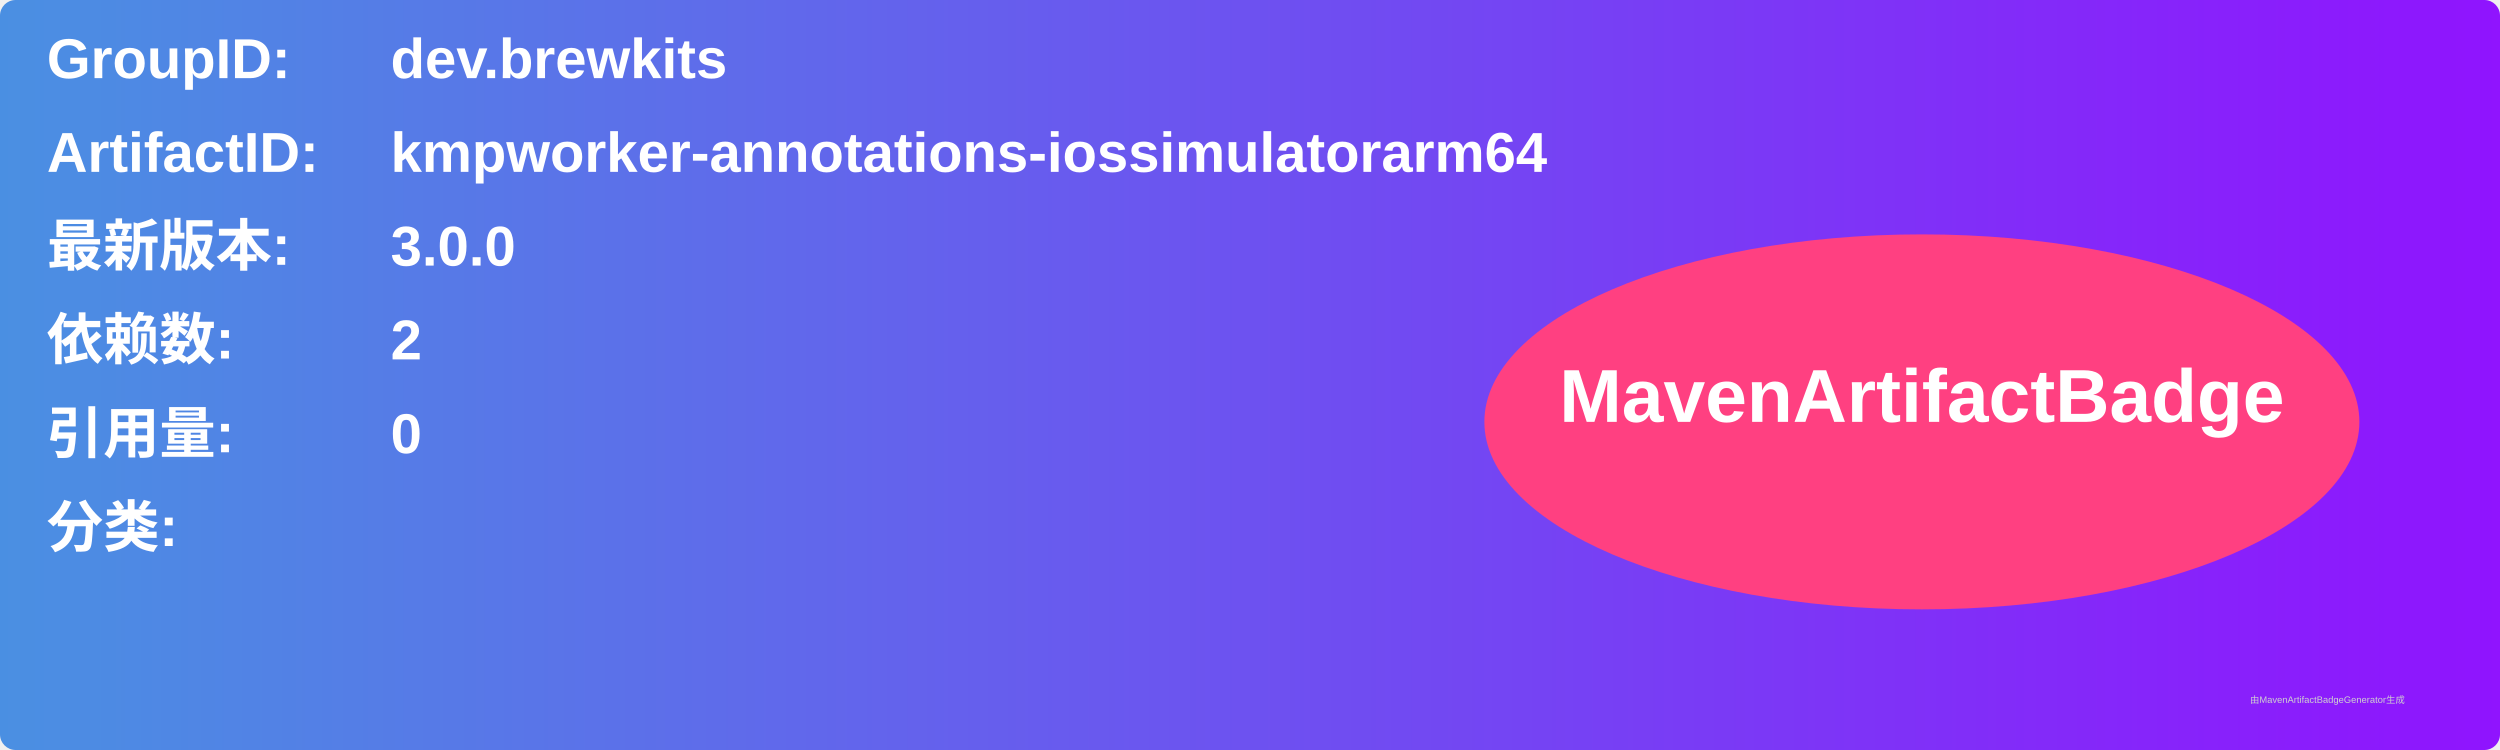
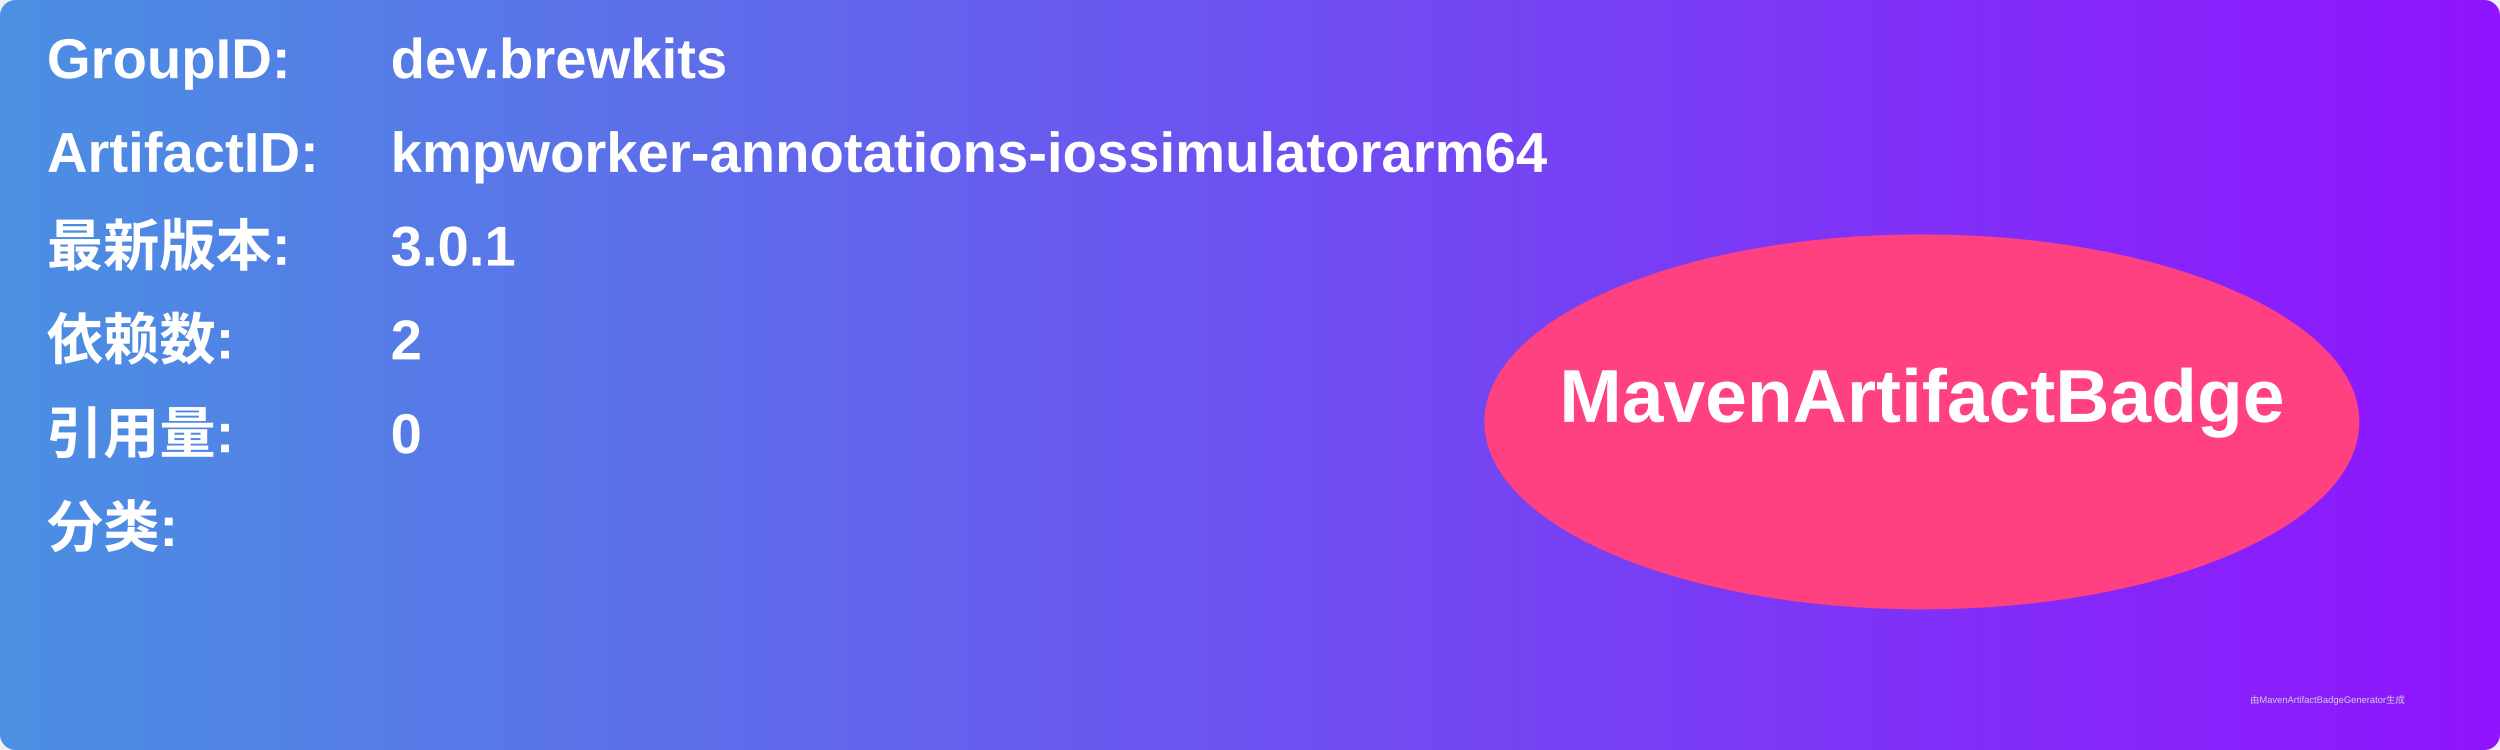
<svg xmlns="http://www.w3.org/2000/svg" width="800" height="240" viewBox="0 0 800 240">
  <linearGradient id="grad" x1="0%" y1="0%" x2="100%" y2="0%">
    <stop offset="0%" stop-color="#4a90e2" />
    <stop offset="100%" stop-color="#9013fe" />
  </linearGradient>
  <rect width="100%" height="100%" rx="5" ry="5" fill="url(#grad)" />
  <g transform="translate(15, 15)">
    <text x="0" y="10" font-family="Arial" font-size="18" fill="white" font-weight="bold" width="260">GroupID:</text>
    <text x="110" y="10" font-family="Arial" font-size="18" fill="white" font-weight="bold" width="460">dev.brewkits</text>
    <text x="0" y="40" font-family="Arial" font-size="18" fill="white" font-weight="bold" width="260">ArtifactID:</text>
    <text x="110" y="40" font-family="Arial" font-size="18" fill="white" font-weight="bold" width="460">kmpworker-annotations-iossimulatorarm64</text>
    <text x="0" y="70" font-family="Arial" font-size="18" fill="white" font-weight="bold">最新版本:</text>
    <text x="110" y="70" font-family="Arial" font-size="18" fill="white" font-weight="bold">
-       <tspan font-weight="bold">3.0.0</tspan>
+       <tspan font-weight="bold">3.0.1</tspan>
    </text>
    <text x="0" y="100" font-family="Arial" font-size="18" fill="white" font-weight="bold">依赖数: </text>
    <text x="110" y="100" font-family="Arial" font-size="18" fill="white">
      <tspan font-weight="bold">2</tspan>
    </text>
    <text x="0" y="130" font-family="Arial" font-size="18" fill="white" font-weight="bold">引用量: </text>
    <text x="110" y="130" font-family="Arial" font-size="18" fill="white">
      <tspan font-weight="bold">0</tspan>
    </text>
    <text x="0" y="160" font-family="Arial" font-size="18" fill="white" font-weight="bold">分类:</text>
    <text x="10" y="190" font-family="Arial" font-size="10" fill="white">
      <tspan font-weight="bold" />
    </text>
    <ellipse cx="600" cy="120" rx="140" ry="60" fill="#ff4081" />
    <text x="600" y="120" text-anchor="middle" font-family="Arial" font-size="24" fill="white" font-weight="bold">MavenArtifactBadge</text>
  </g>
  <text x="720" y="225" font-family="Arial" font-size="3" fill="#d0d0d0">由MavenArtifactBadgeGenerator生成</text>
</svg>
